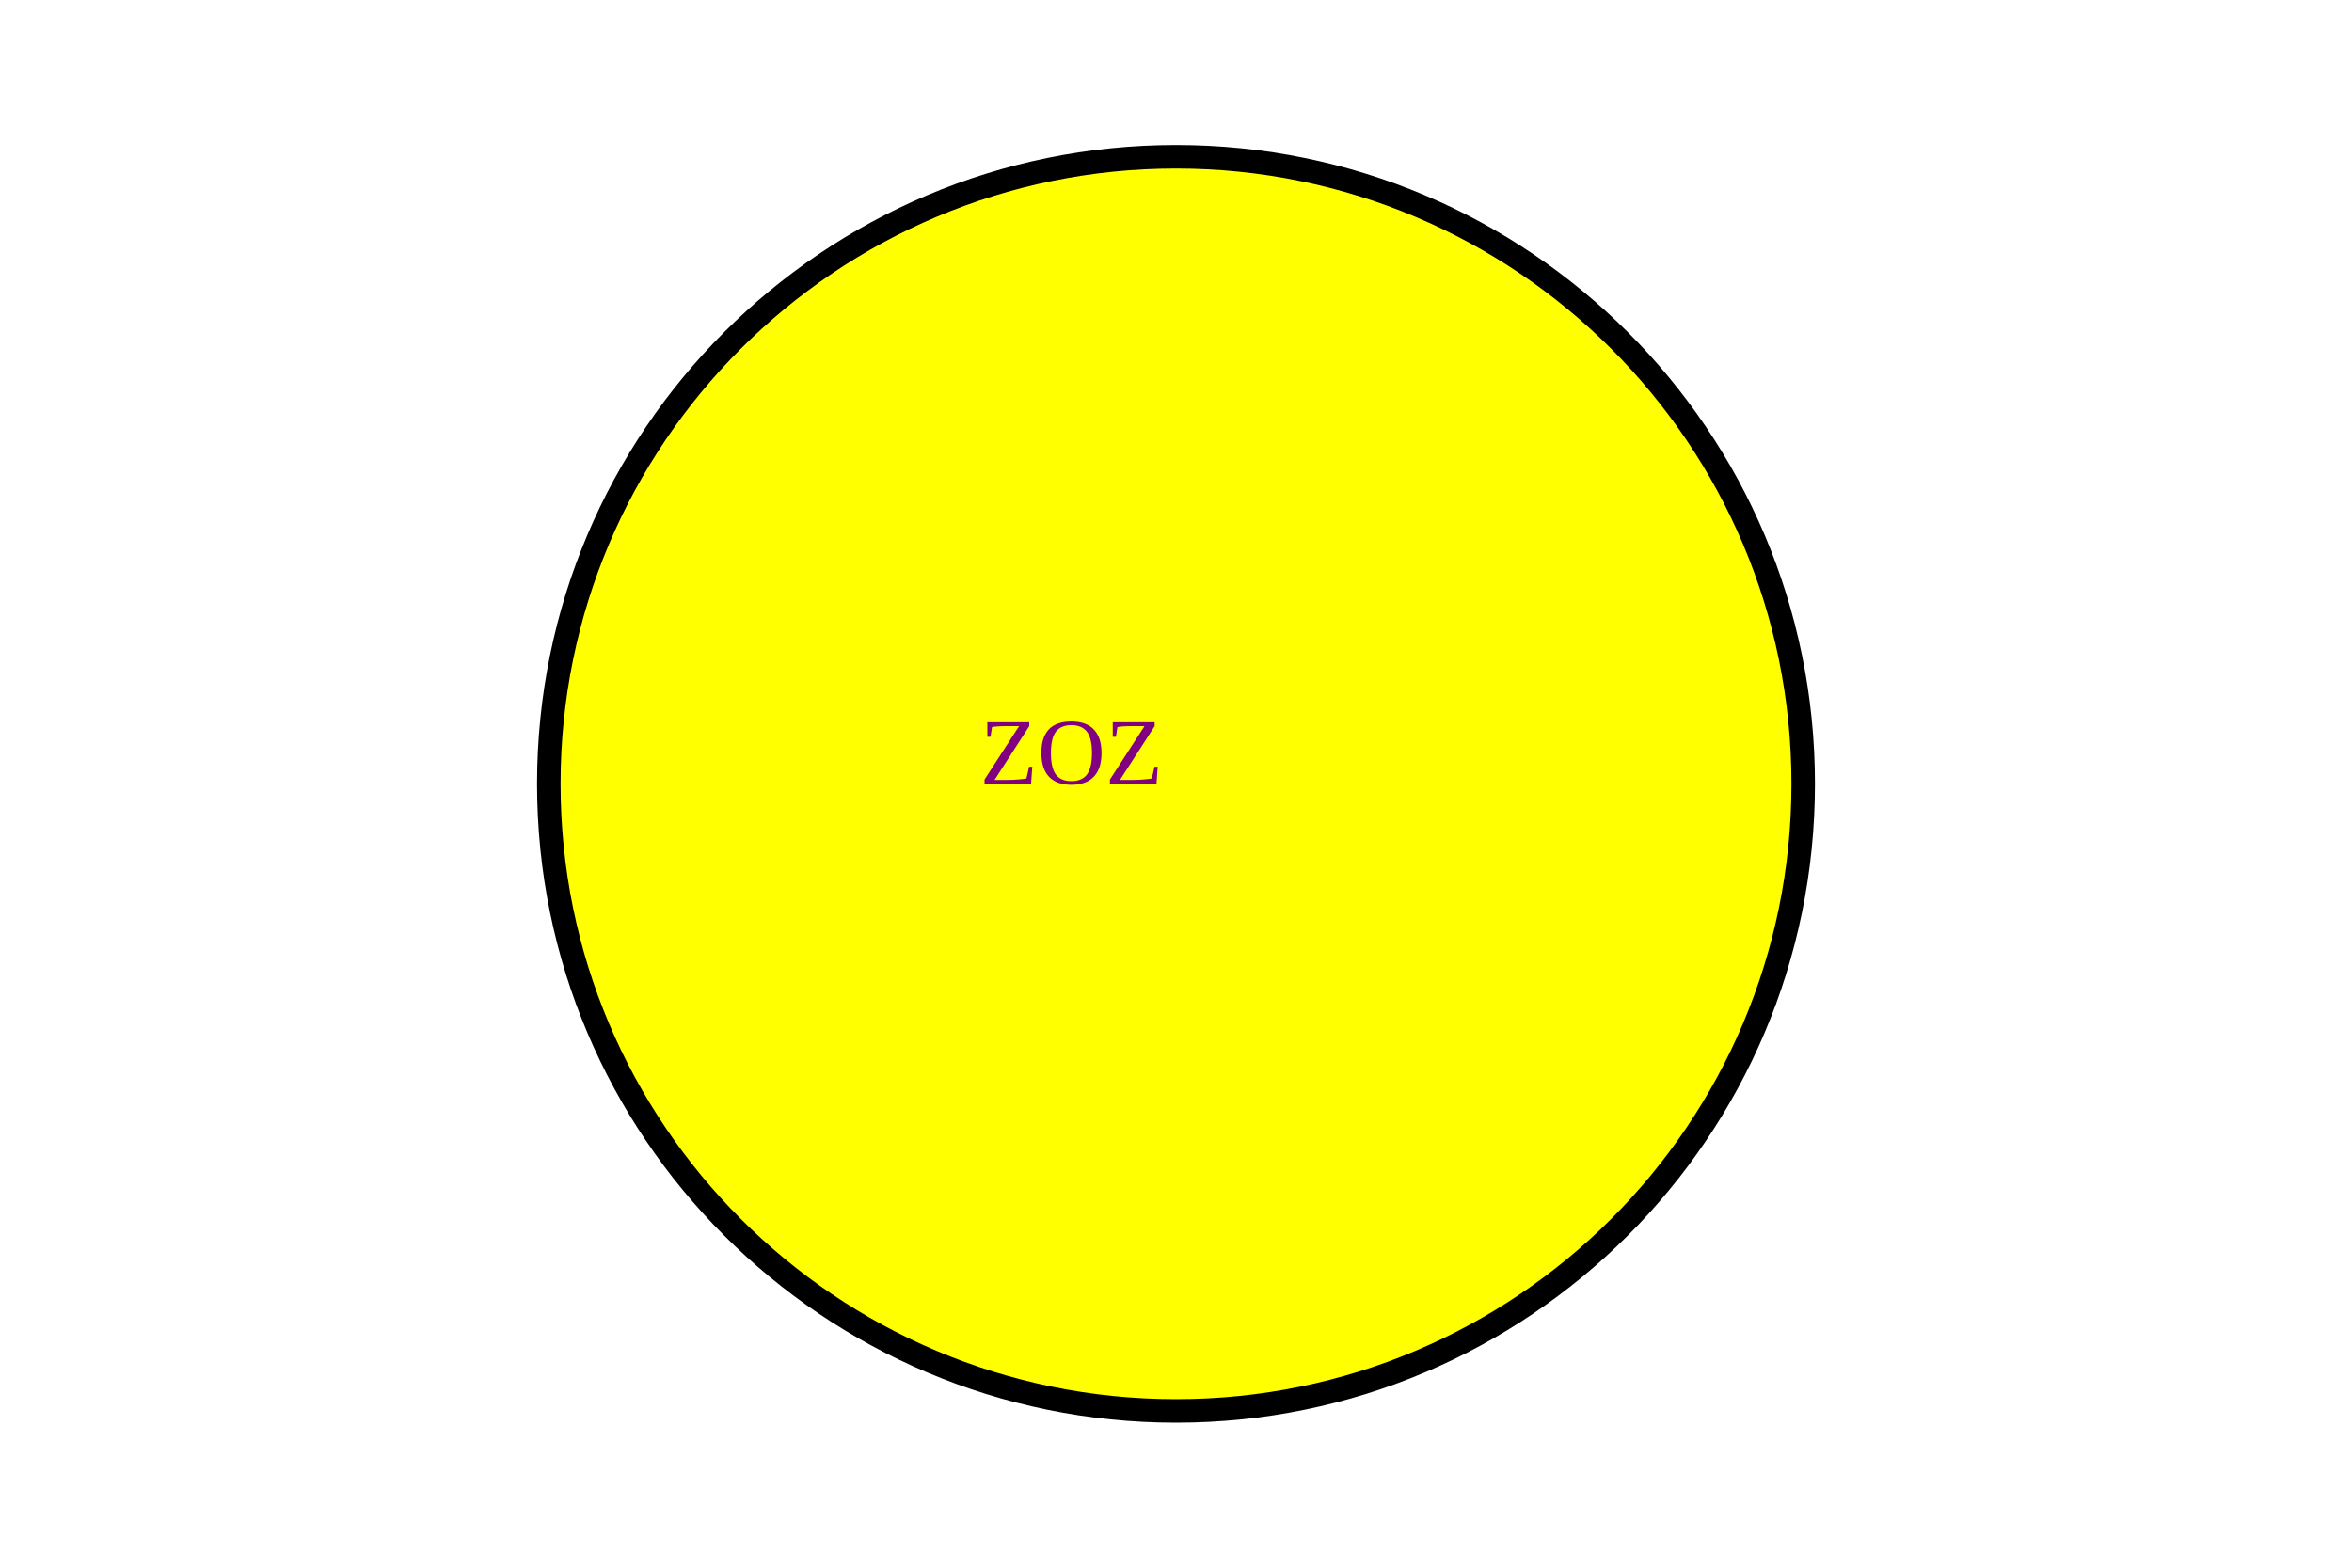
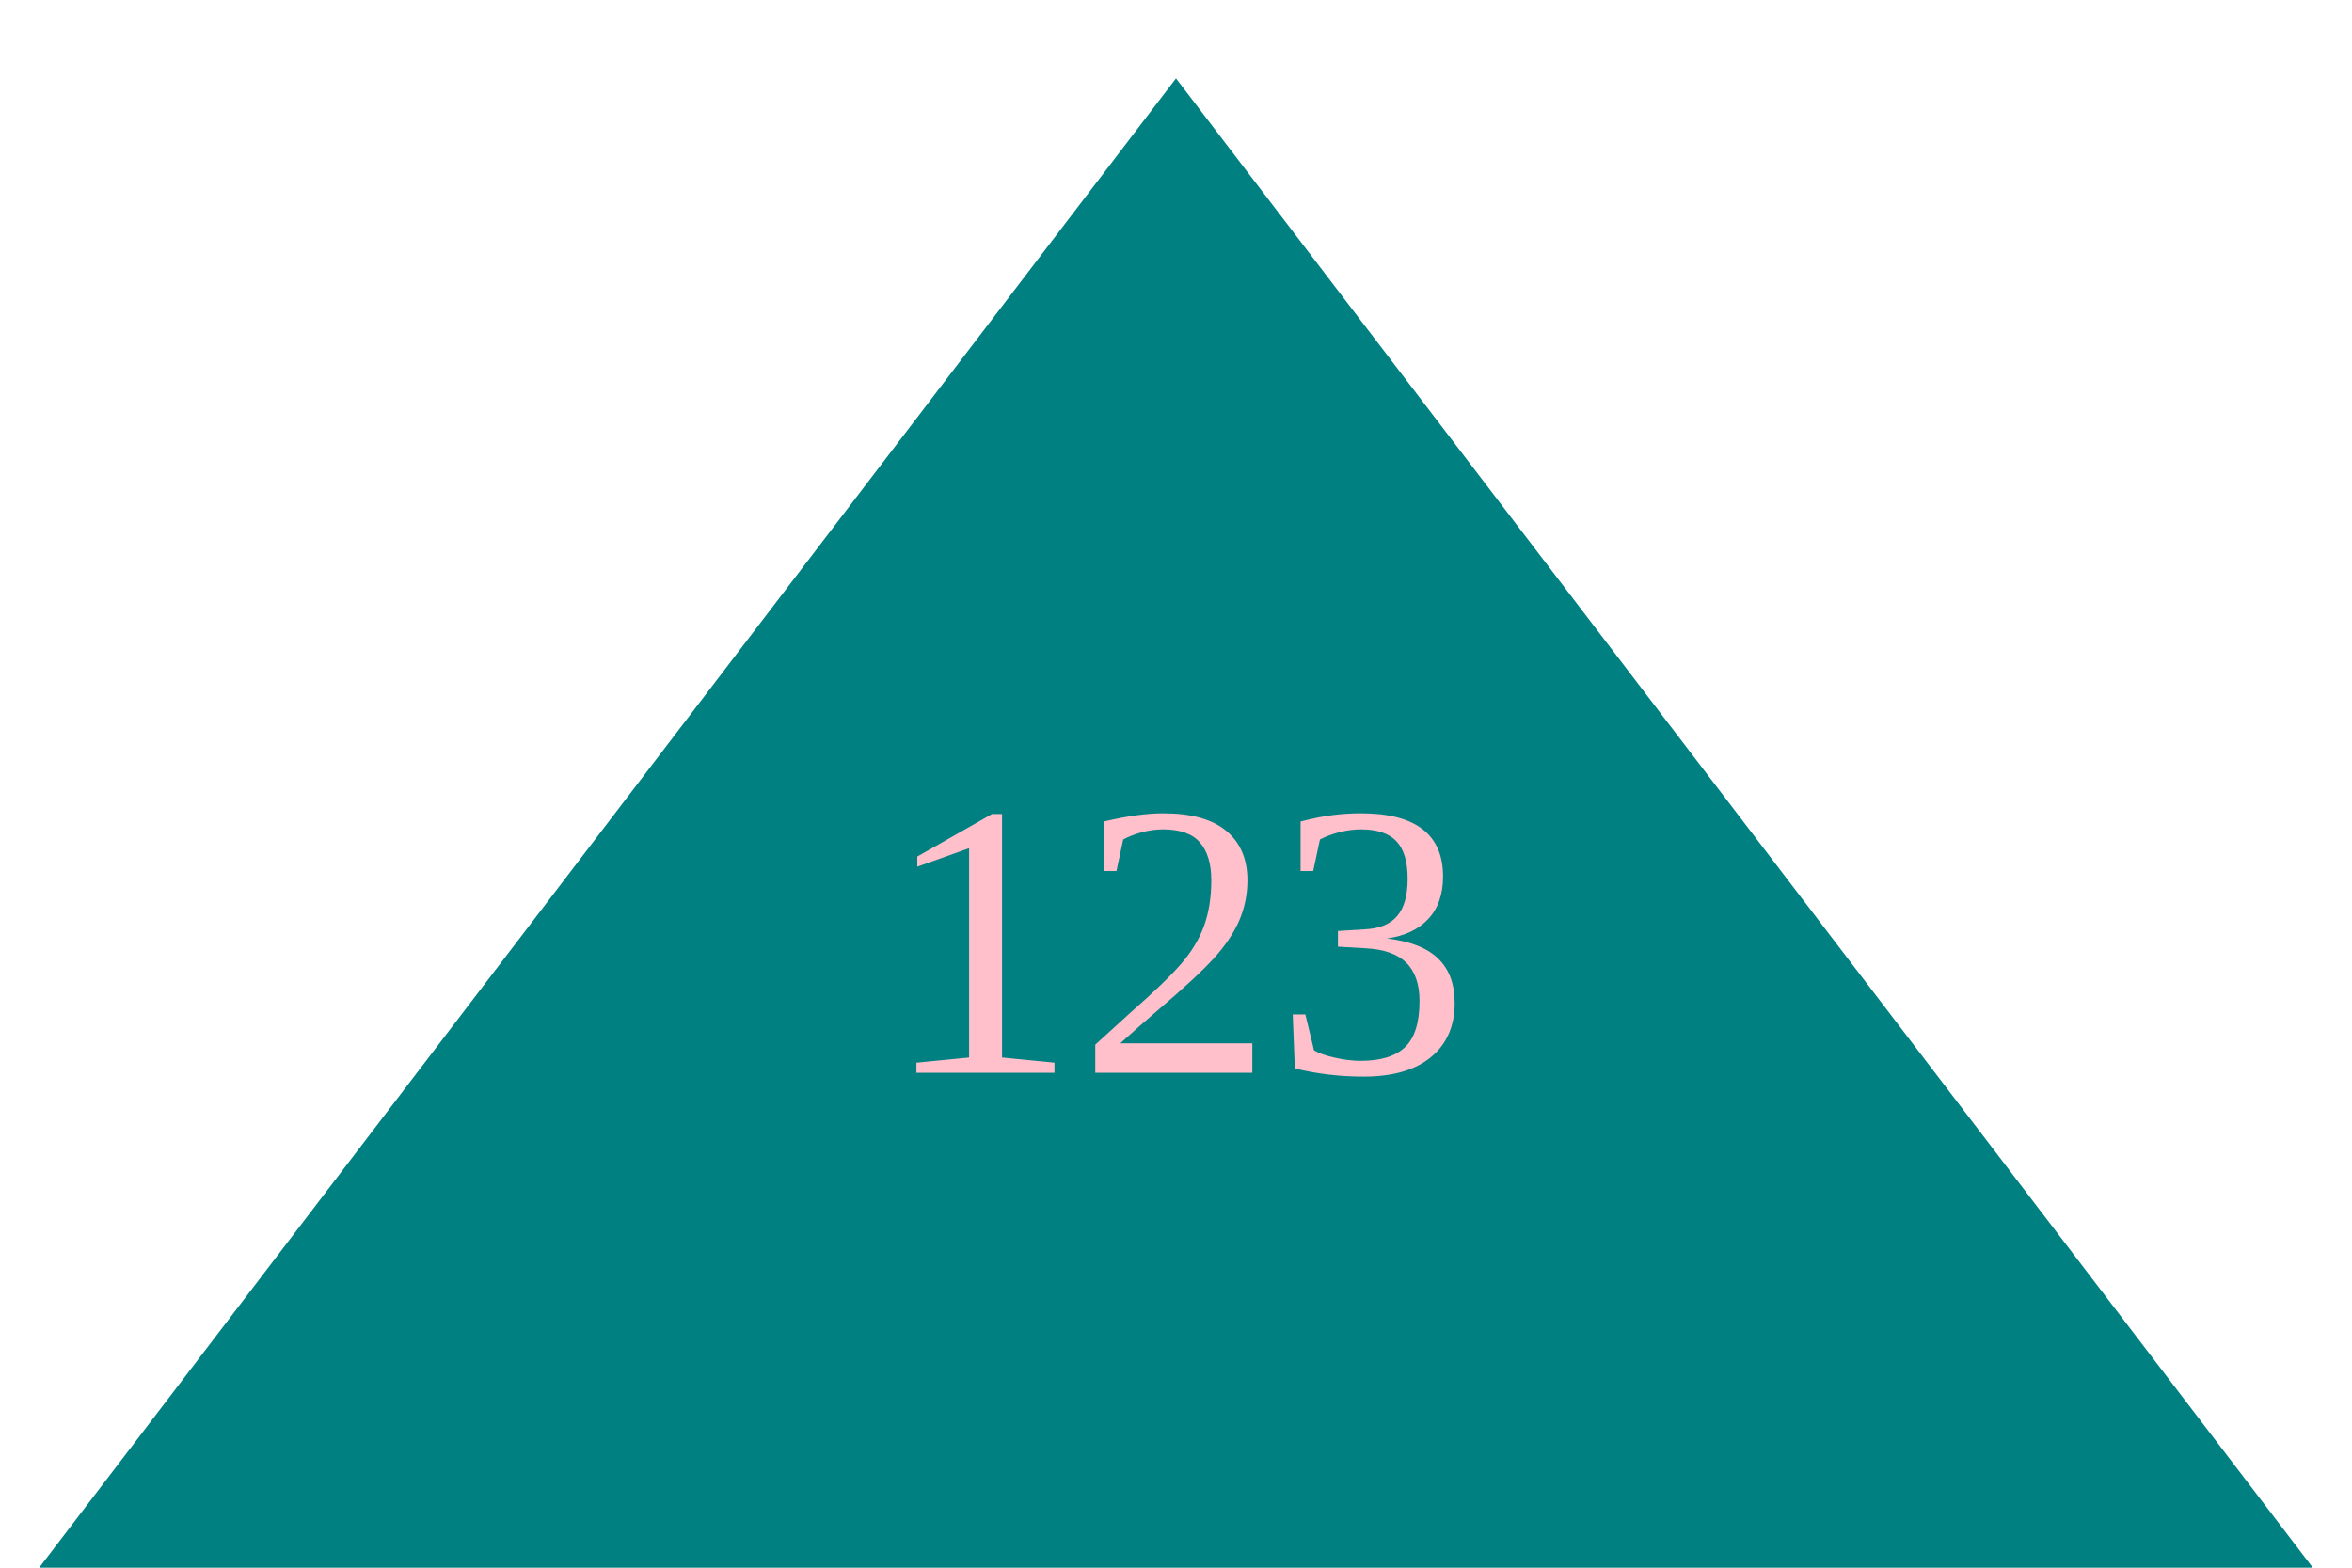
<svg height="200" width="300">
-   <circle cx="150" cy="100" r="80" stroke="black" stroke-width="3" fill="yellow" />
-   <text x="125" y="100" fill="purple">ZOZ</text>
+   <polygon points="150,10 295,200 5,200" style="fill:teal;" />
+   <text x="150" y="120" fill="pink" text-anchor="middle" dominant-baseline="central" font-size="50">123</text>
</svg>
